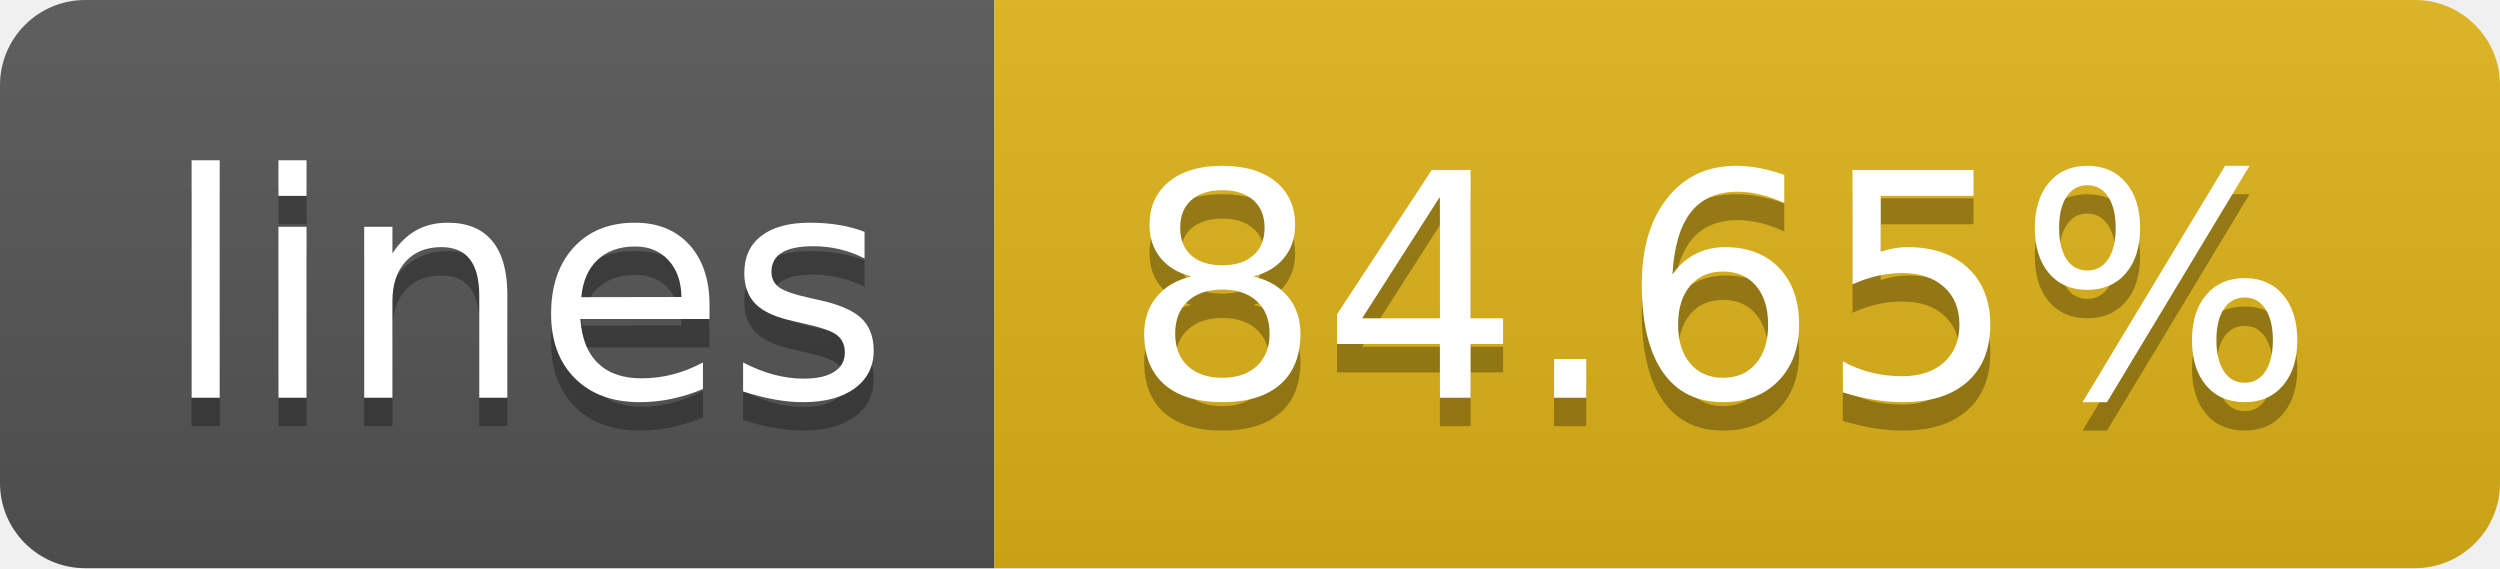
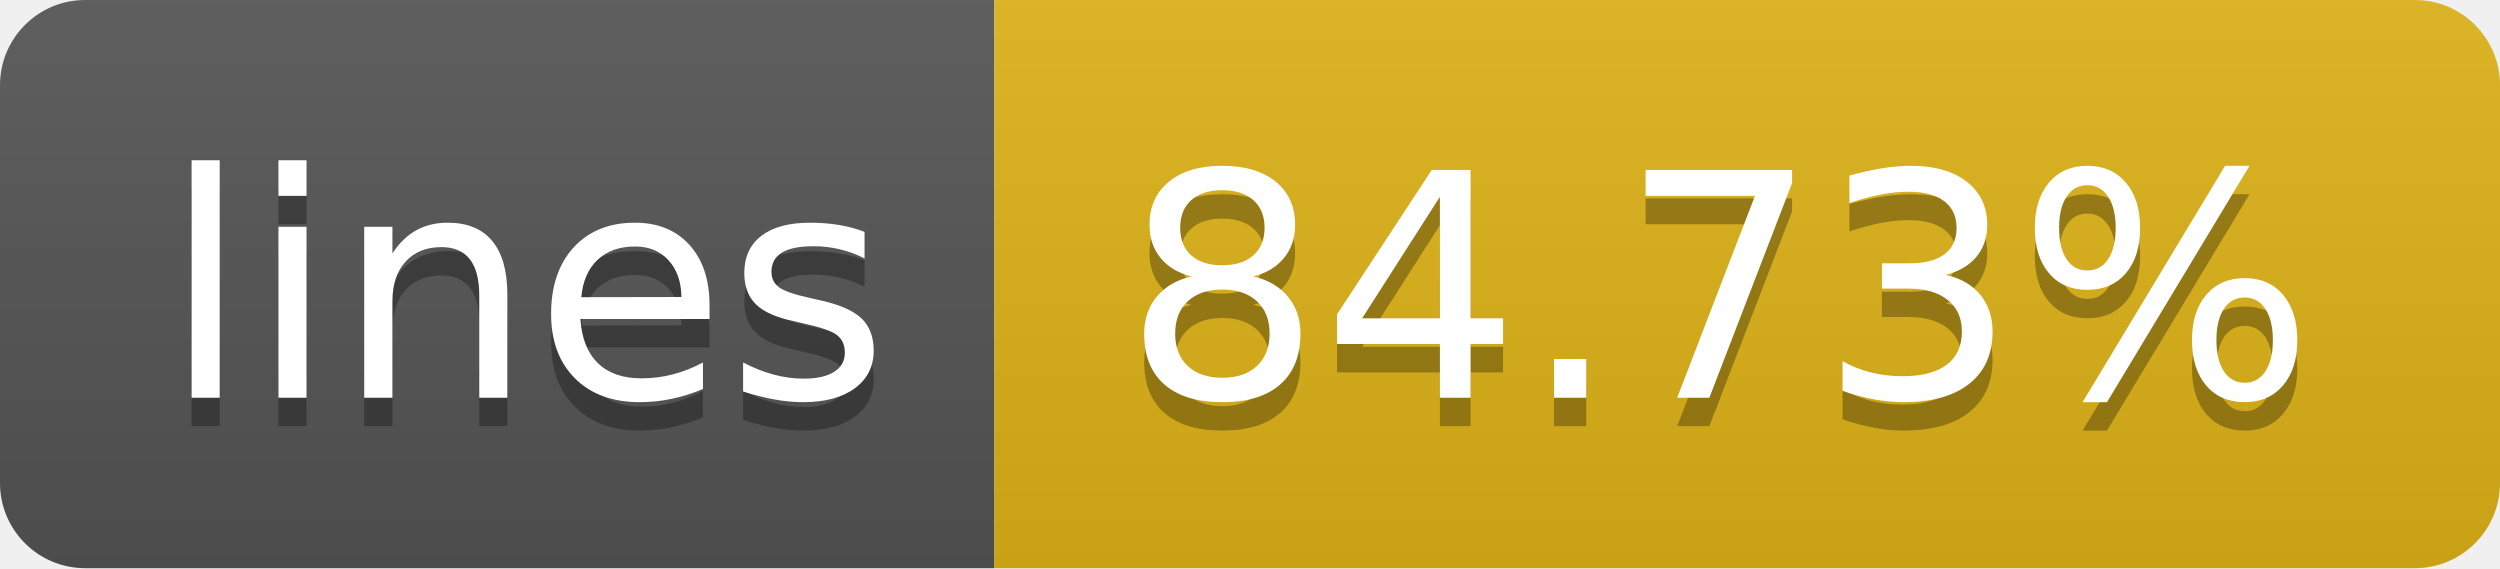
- <svg xmlns="http://www.w3.org/2000/svg" width="88" height="20" role="img" aria-label="lines: 84.65%">
+ <svg xmlns="http://www.w3.org/2000/svg" width="88" height="20" role="img" aria-label="lines: 84.73%">
  <linearGradient id="s" x2="0" y2="100%">
    <stop offset="0" stop-color="#bbb" stop-opacity=".1" />
    <stop offset="1" stop-opacity=".1" />
  </linearGradient>
  <clipPath id="r">
    <rect width="88" height="20" rx="3" fill="#fff" />
  </clipPath>
  <g clip-path="url(#r)">
    <rect width="35" height="20" fill="#555" />
    <rect x="35" width="53" height="20" fill="#dfb317" />
    <rect width="88" height="20" fill="url(#s)" />
  </g>
  <g fill="#fff" text-anchor="middle" font-family="Verdana,Geneva,DejaVu Sans,sans-serif" text-rendering="geometricPrecision" font-size="110">
    <text aria-hidden="true" x="185" y="150" fill="#010101" fill-opacity=".3" transform="scale(.1)" textLength="250">lines</text>
    <text x="185" y="140" transform="scale(.1)" fill="#fff" textLength="250">lines</text>
-     <text aria-hidden="true" x="605" y="150" fill="#010101" fill-opacity=".3" transform="scale(.1)" textLength="430">84.65%</text>
-     <text x="605" y="140" transform="scale(.1)" fill="#fff" textLength="430">84.65%</text>
+     <text aria-hidden="true" x="605" y="150" fill="#010101" fill-opacity=".3" transform="scale(.1)" textLength="430">84.73%</text>
+     <text x="605" y="140" transform="scale(.1)" fill="#fff" textLength="430">84.73%</text>
  </g>
</svg>
